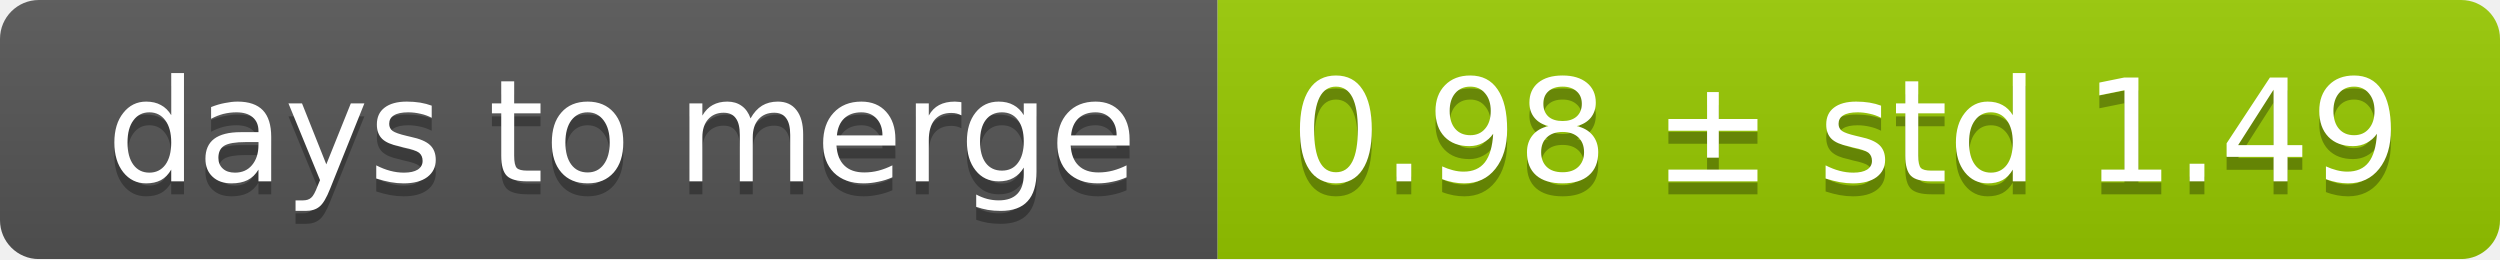
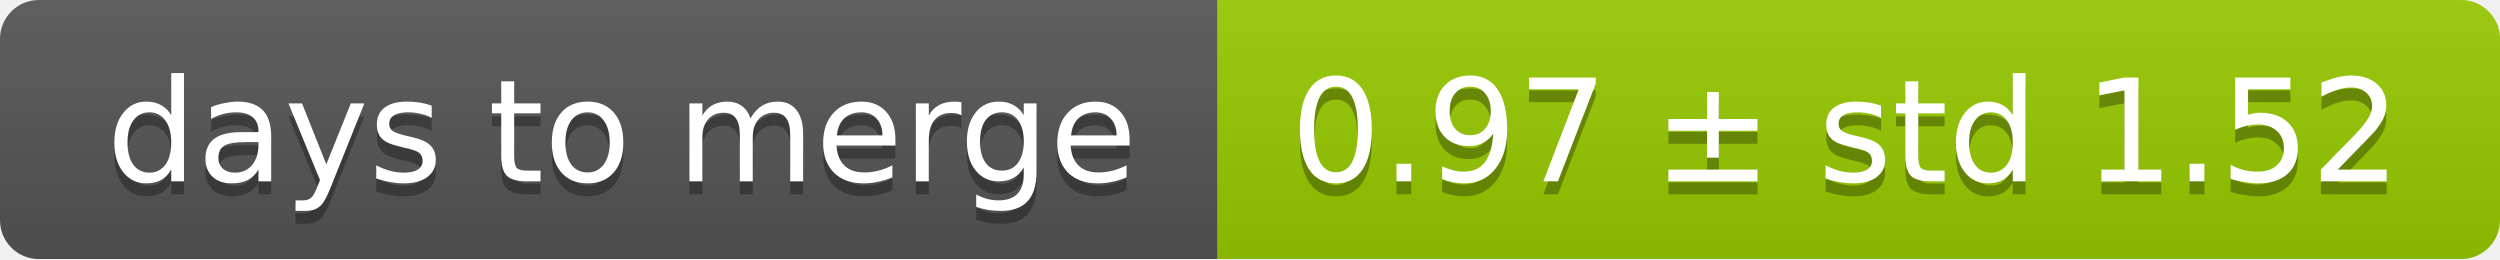
<svg xmlns="http://www.w3.org/2000/svg" width="193" height="20">
  <linearGradient id="smooth" x2="0" y2="100%">
    <stop offset="0" stop-color="#bbb" stop-opacity=".1" />
    <stop offset="1" stop-opacity=".1" />
  </linearGradient>
  <mask id="round">
    <rect width="193" height="20" rx="3" fill="#fff" />
  </mask>
  <g mask="url(#round)">
    <rect width="94" height="20" fill="#555" />
    <rect x="94" width="99" height="20" fill="#97ca00" />
    <rect width="193" height="20" fill="url(#smooth)" />
  </g>
  <g fill="#fff" text-anchor="middle" font-family="DejaVu Sans,Verdana,Geneva,sans-serif" font-size="11">
    <text x="48" y="15" fill="#010101" fill-opacity=".3">days to merge</text>
    <text x="48" y="14">days to merge</text>
-     <text x="142.5" y="15" fill="#010101" fill-opacity=".3">0.98 ± std 1.49</text>
-     <text x="142.5" y="14">0.98 ± std 1.49</text>
+     <text x="142.5" y="15" fill="#010101" fill-opacity=".3">0.97 ± std 1.52</text>
+     <text x="142.5" y="14">0.97 ± std 1.52</text>
  </g>
</svg>
